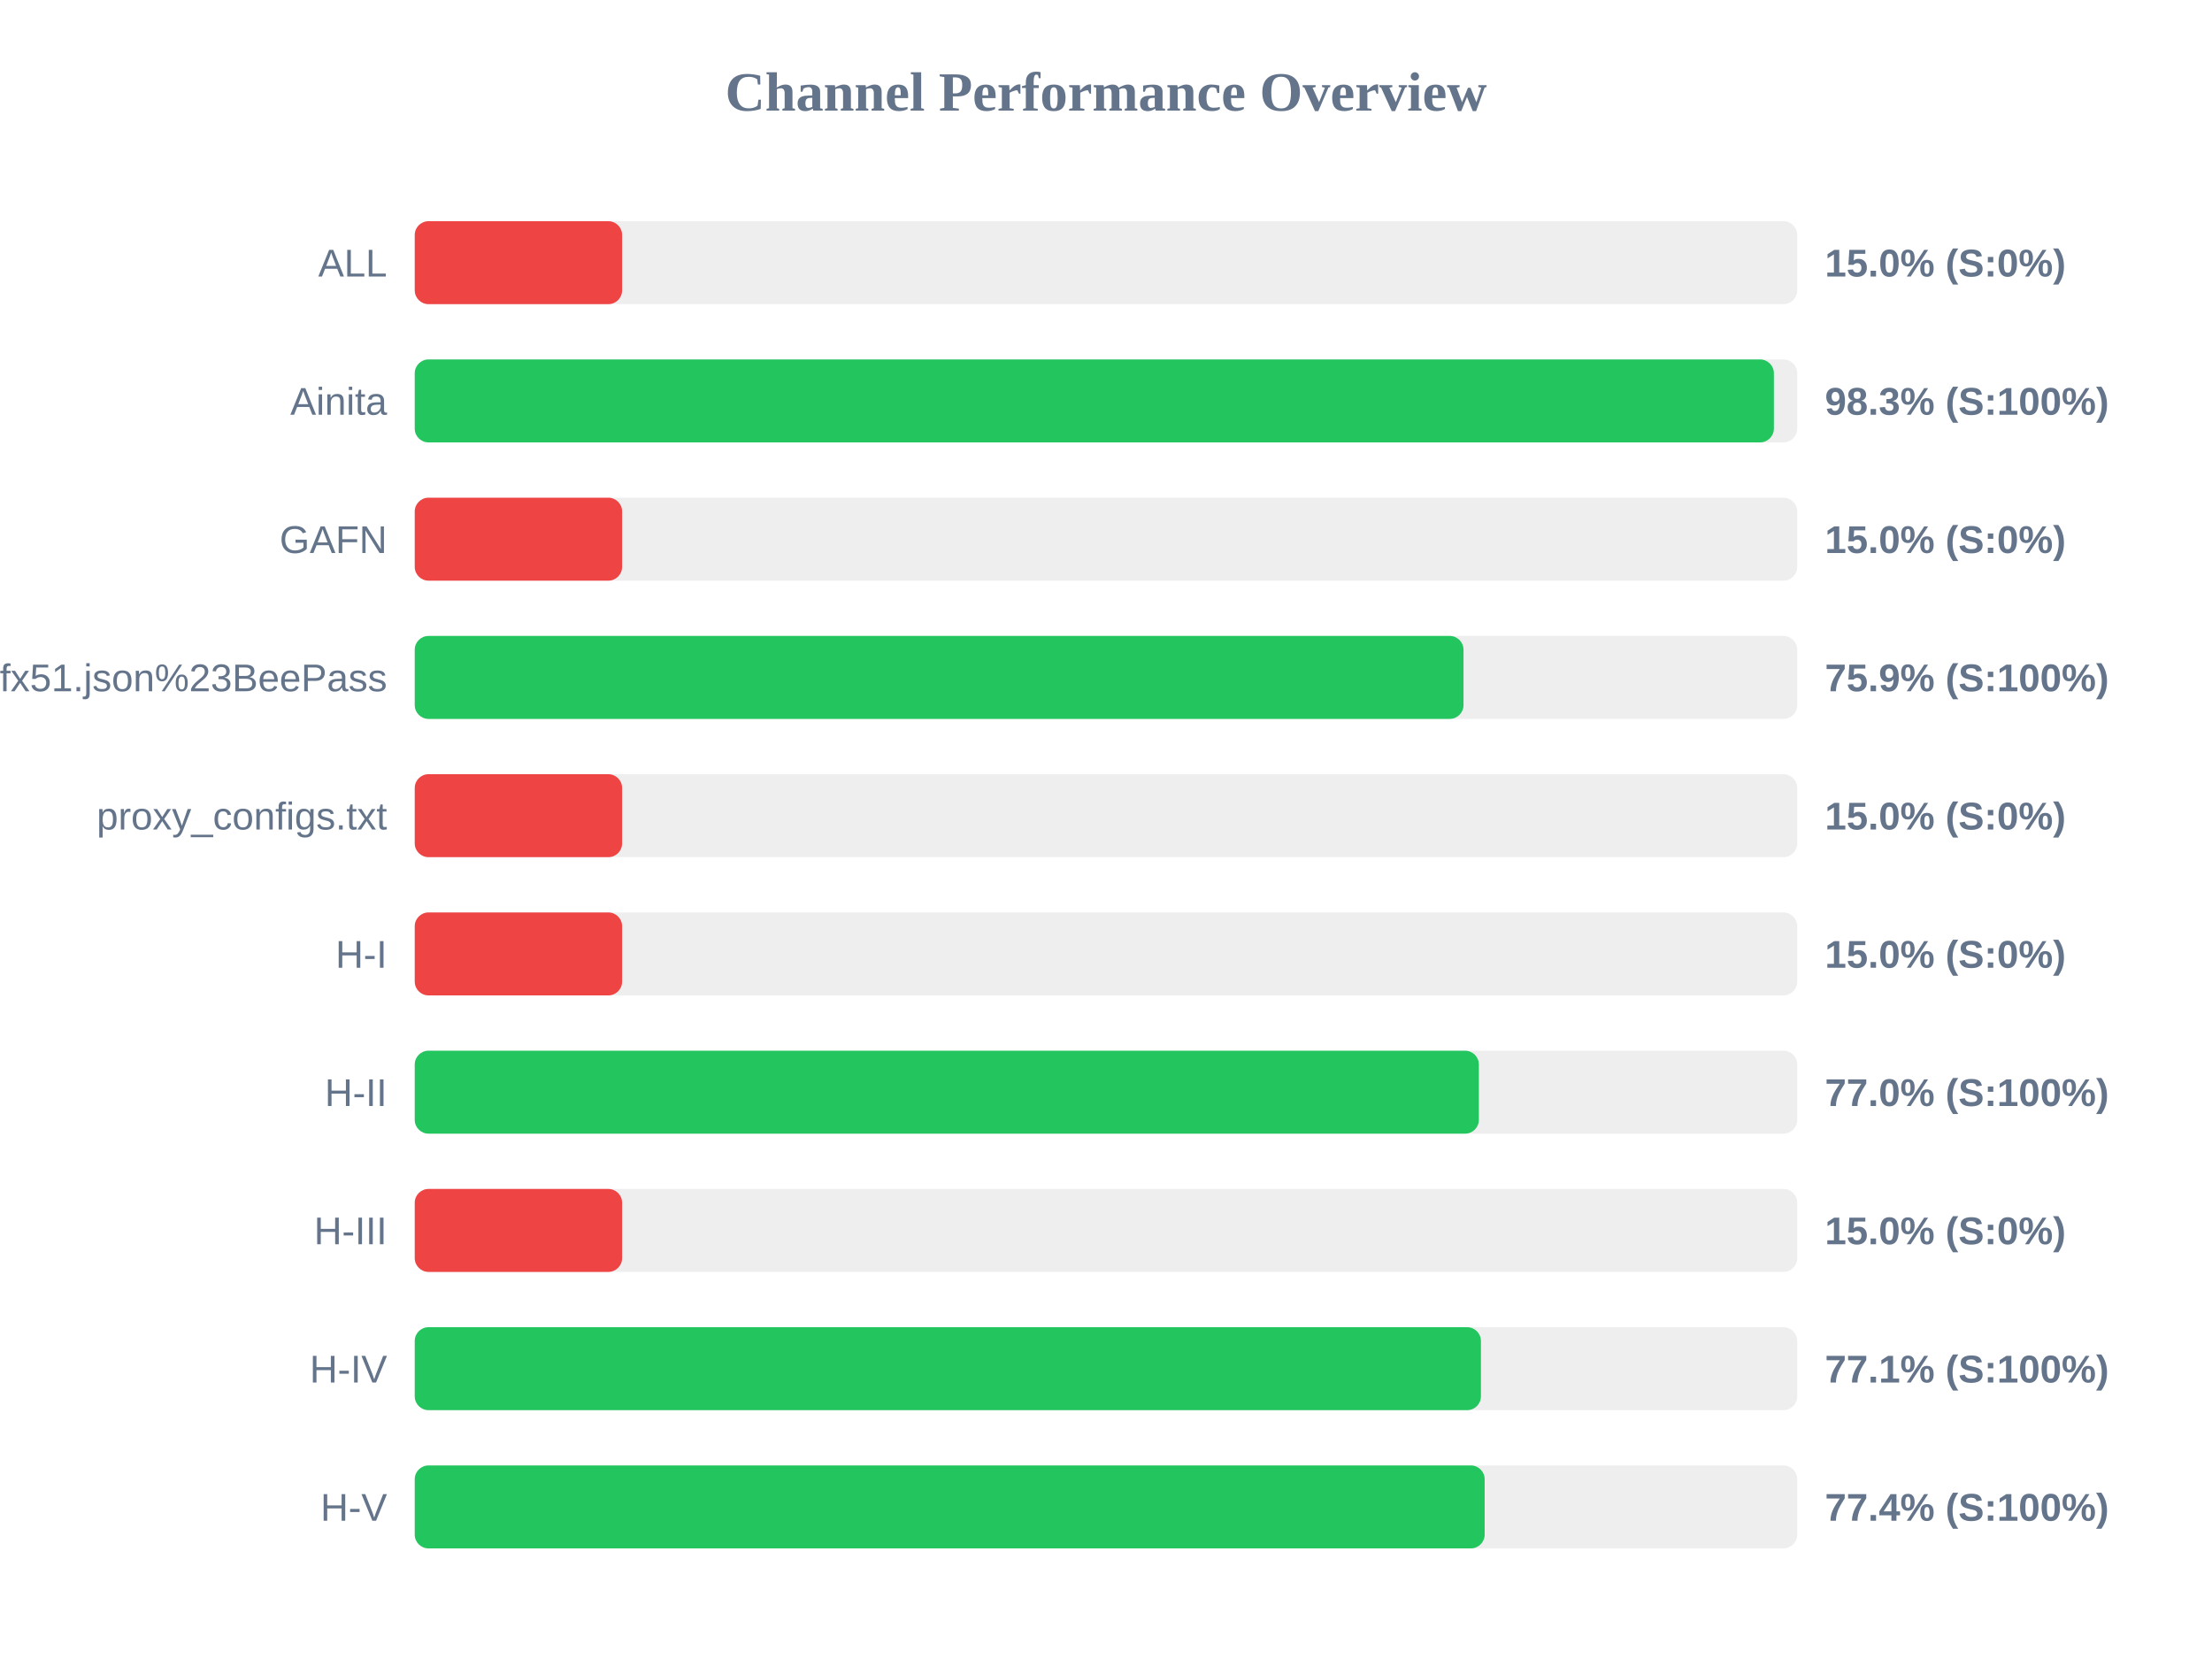
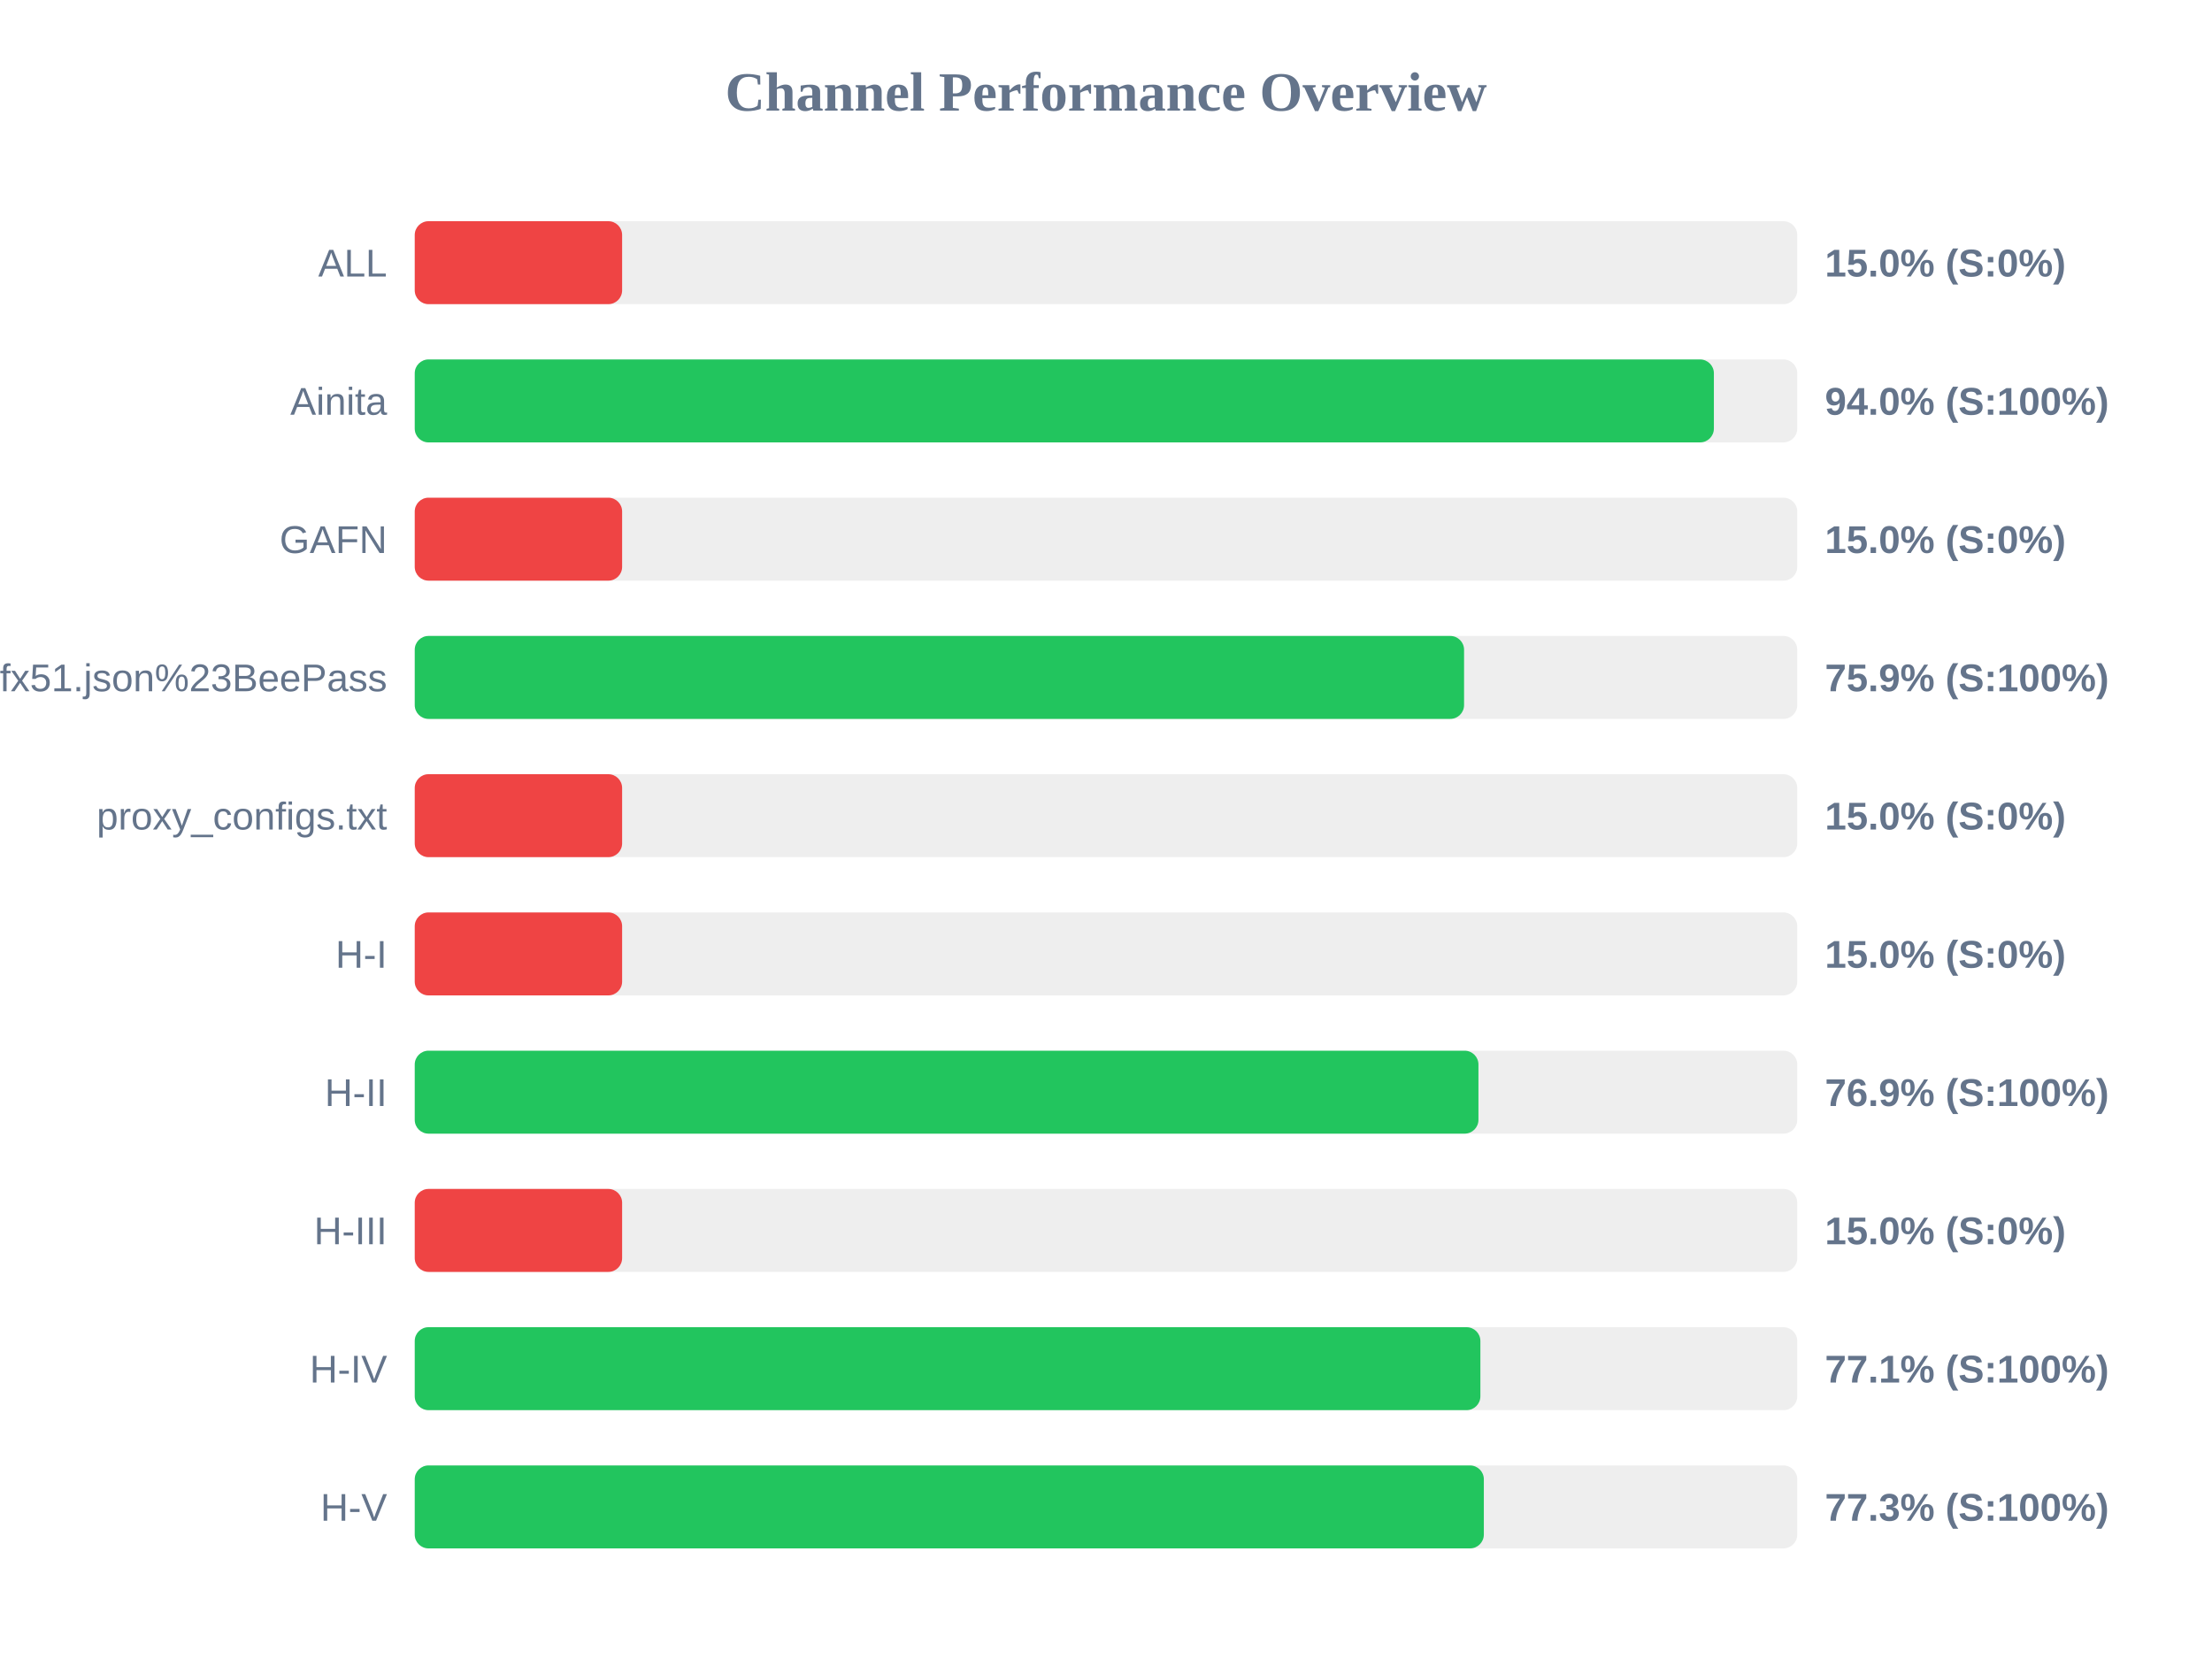
<svg xmlns="http://www.w3.org/2000/svg" width="800" height="600" version="1.1">
  <style>
        .row { font: 14px Arial; fill: #64748b; }
        .score { font: bold 14px Arial; fill: #64748b; }
    </style>
  <text x="400" y="40" text-anchor="middle" font-size="20px" font-weight="bold" fill="#64748b">Channel Performance Overview</text>
  <rect x="150" y="80" width="500" height="30" fill="#eee" rx="5" />
  <rect x="150" y="80" width="75.0" height="30" fill="#ef4444" rx="5" />
  <text x="140" y="100" text-anchor="end" class="row">ALL</text>
  <text x="660" y="100" text-anchor="start" class="score">15.0% (S:0%)</text>
  <rect x="150" y="130" width="500" height="30" fill="#eee" rx="5" />
-   <rect x="150" y="130" width="491.55" height="30" fill="#22c55e" rx="5" />
+   <rect x="150" y="130" width="469.85" height="30" fill="#22c55e" rx="5" />
  <text x="140" y="150" text-anchor="end" class="row">Ainita</text>
-   <text x="660" y="150" text-anchor="start" class="score">98.3% (S:100%)</text>
+   <text x="660" y="150" text-anchor="start" class="score">94.0% (S:100%)</text>
  <rect x="150" y="180" width="500" height="30" fill="#eee" rx="5" />
  <rect x="150" y="180" width="75.0" height="30" fill="#ef4444" rx="5" />
  <text x="140" y="200" text-anchor="end" class="row">GAFN</text>
  <text x="660" y="200" text-anchor="start" class="score">15.0% (S:0%)</text>
  <rect x="150" y="230" width="500" height="30" fill="#eee" rx="5" />
-   <rect x="150" y="230" width="379.3" height="30" fill="#22c55e" rx="5" />
+   <rect x="150" y="230" width="379.5" height="30" fill="#22c55e" rx="5" />
  <text x="140" y="250" text-anchor="end" class="row">sub?s=ssconf%3A%2F%2Fs3.amazonaws.com%2Fbeedynconprd%2Fzf38bv6oxi1nv3wfkpmxyfl8yj5fargza3foantoalu16vznl0ckxx7bgf1ufx51.json%23BeePass</text>
  <text x="660" y="250" text-anchor="start" class="score">75.9% (S:100%)</text>
  <rect x="150" y="280" width="500" height="30" fill="#eee" rx="5" />
  <rect x="150" y="280" width="75.0" height="30" fill="#ef4444" rx="5" />
  <text x="140" y="300" text-anchor="end" class="row">proxy_configs.txt</text>
  <text x="660" y="300" text-anchor="start" class="score">15.0% (S:0%)</text>
  <rect x="150" y="330" width="500" height="30" fill="#eee" rx="5" />
  <rect x="150" y="330" width="75.0" height="30" fill="#ef4444" rx="5" />
  <text x="140" y="350" text-anchor="end" class="row">H-I</text>
  <text x="660" y="350" text-anchor="start" class="score">15.0% (S:0%)</text>
  <rect x="150" y="380" width="500" height="30" fill="#eee" rx="5" />
-   <rect x="150" y="380" width="384.85" height="30" fill="#22c55e" rx="5" />
+   <rect x="150" y="380" width="384.7" height="30" fill="#22c55e" rx="5" />
  <text x="140" y="400" text-anchor="end" class="row">H-II</text>
-   <text x="660" y="400" text-anchor="start" class="score">77.0% (S:100%)</text>
+   <text x="660" y="400" text-anchor="start" class="score">76.9% (S:100%)</text>
  <rect x="150" y="430" width="500" height="30" fill="#eee" rx="5" />
  <rect x="150" y="430" width="75.0" height="30" fill="#ef4444" rx="5" />
  <text x="140" y="450" text-anchor="end" class="row">H-III</text>
  <text x="660" y="450" text-anchor="start" class="score">15.0% (S:0%)</text>
  <rect x="150" y="480" width="500" height="30" fill="#eee" rx="5" />
-   <rect x="150" y="480" width="385.6" height="30" fill="#22c55e" rx="5" />
+   <rect x="150" y="480" width="385.4" height="30" fill="#22c55e" rx="5" />
  <text x="140" y="500" text-anchor="end" class="row">H-IV</text>
  <text x="660" y="500" text-anchor="start" class="score">77.1% (S:100%)</text>
  <rect x="150" y="530" width="500" height="30" fill="#eee" rx="5" />
-   <rect x="150" y="530" width="386.95" height="30" fill="#22c55e" rx="5" />
+   <rect x="150" y="530" width="386.65" height="30" fill="#22c55e" rx="5" />
  <text x="140" y="550" text-anchor="end" class="row">H-V</text>
-   <text x="660" y="550" text-anchor="start" class="score">77.4% (S:100%)</text>
+   <text x="660" y="550" text-anchor="start" class="score">77.3% (S:100%)</text>
</svg>
